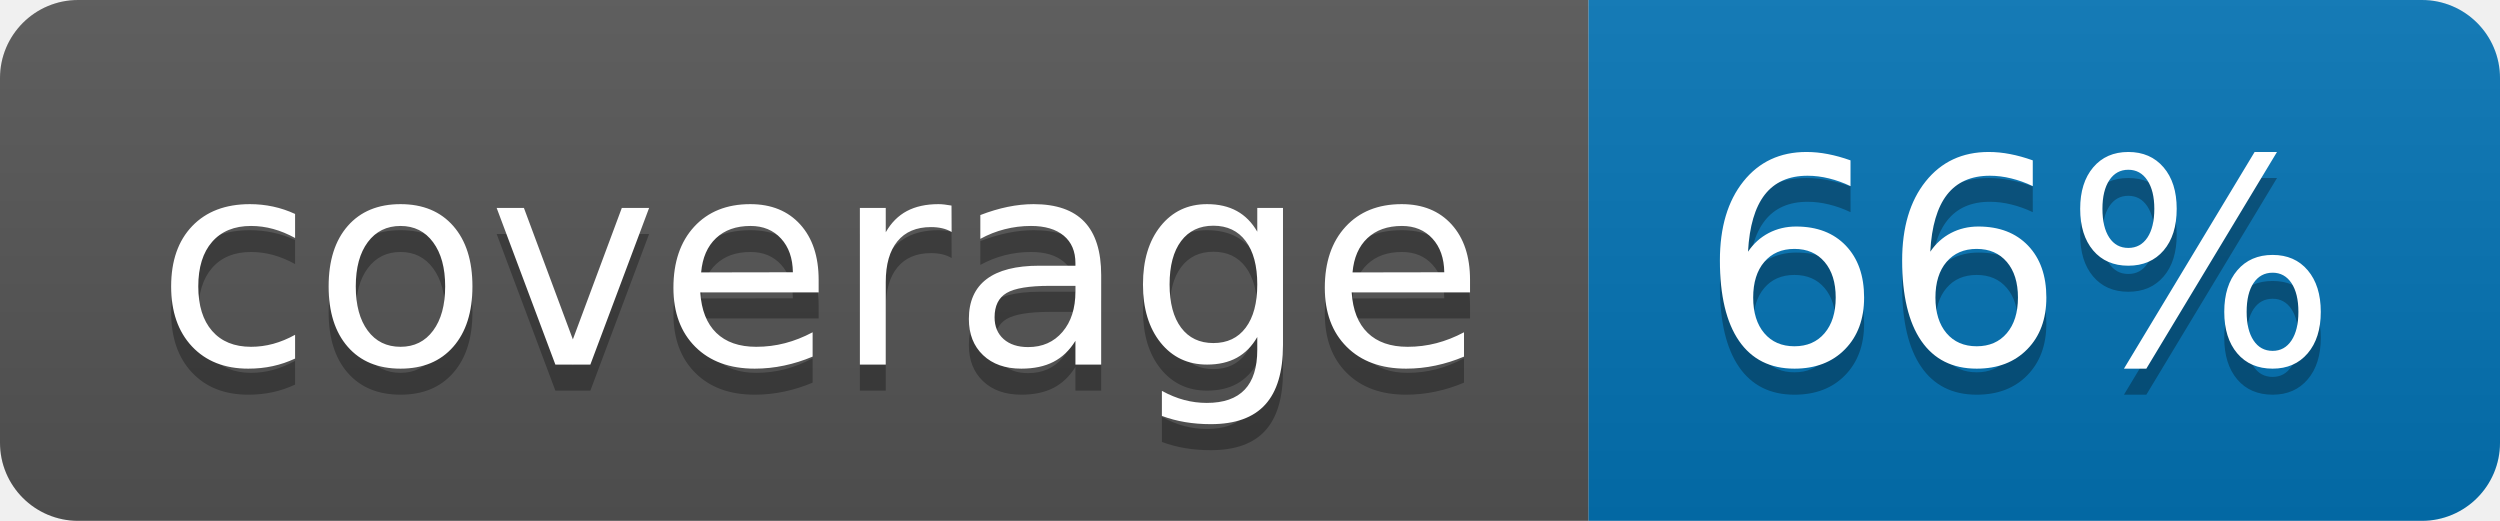
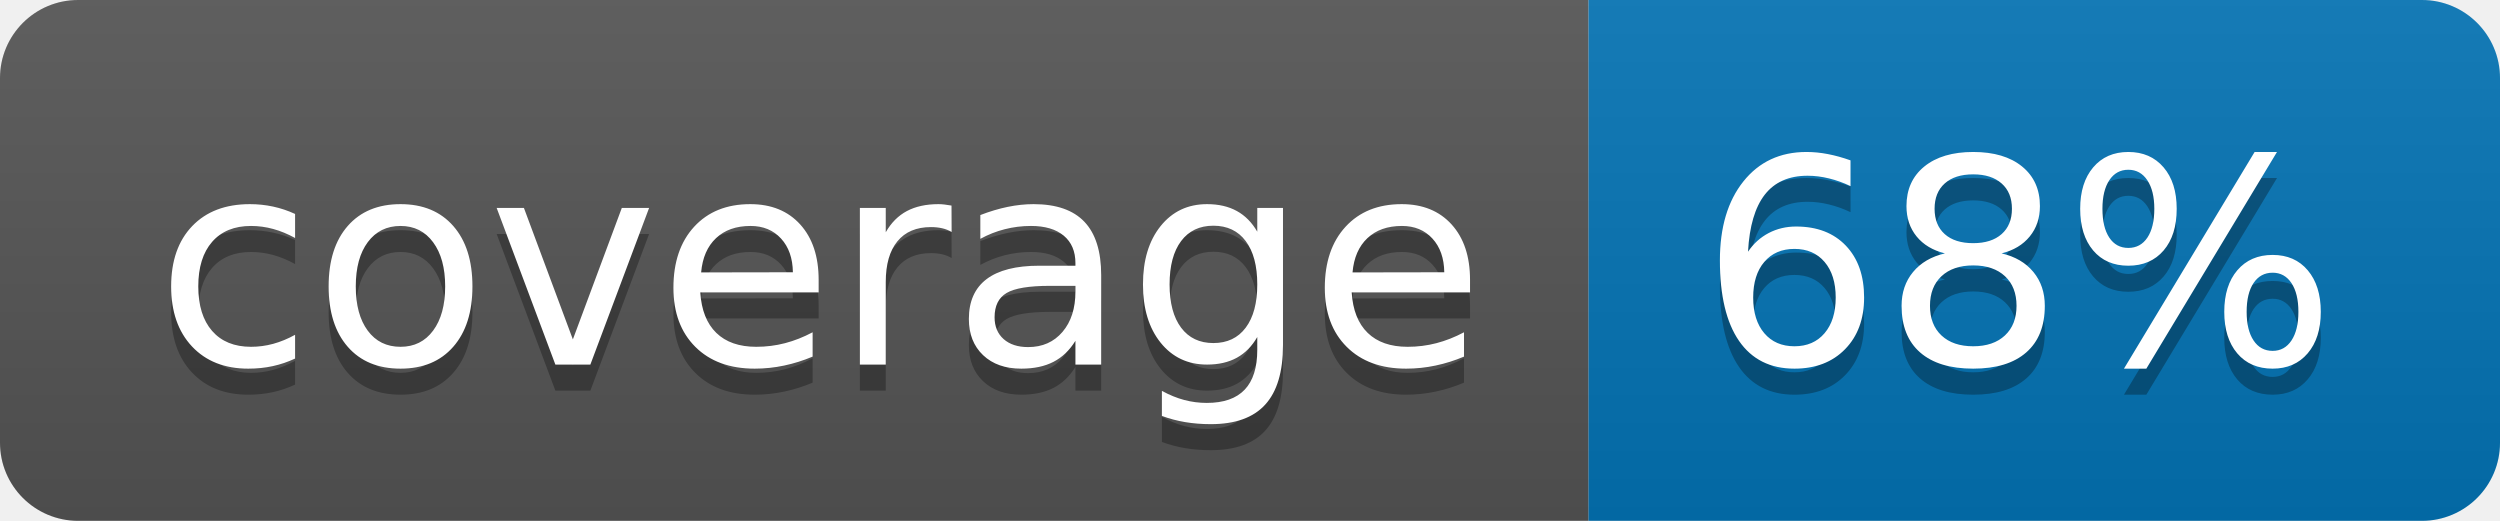
<svg xmlns="http://www.w3.org/2000/svg" width="96" height="20">
  <linearGradient id="b" x2="0" y2="100%">
    <stop offset="0" stop-color="#bbb" stop-opacity=".1" />
    <stop offset="1" stop-opacity=".1" />
  </linearGradient>
  <clipPath id="a">
    <rect width="96" height="20" rx="3" fill="#fff" />
  </clipPath>
  <g clip-path="url(#a)">
    <path fill="#555" d="M0 0h61v20H0z" />
    <path fill="#0374B5" d="M61 0h35v20H61z" />
    <path fill="url(#b)" d="M0 0h96v20H0z" />
  </g>
  <g fill="#fff" text-anchor="middle" font-family="DejaVu Sans,Verdana,Geneva,sans-serif" font-size="110">
    <text x="315" y="150" fill="#010101" fill-opacity=".3" transform="scale(.1)" textLength="510">coverage</text>
    <text x="315" y="140" transform="scale(.1)" textLength="510">coverage</text>
-     <text x="775" y="150" fill="#010101" fill-opacity=".3" transform="scale(.1)" textLength="250">66%</text>
-     <text x="775" y="140" transform="scale(.1)" textLength="250">66%</text>
+     <text x="775" y="150" fill="#010101" fill-opacity=".3" transform="scale(.1)" textLength="250">68%</text>
+     <text x="775" y="140" transform="scale(.1)" textLength="250">68%</text>
  </g>
</svg>
